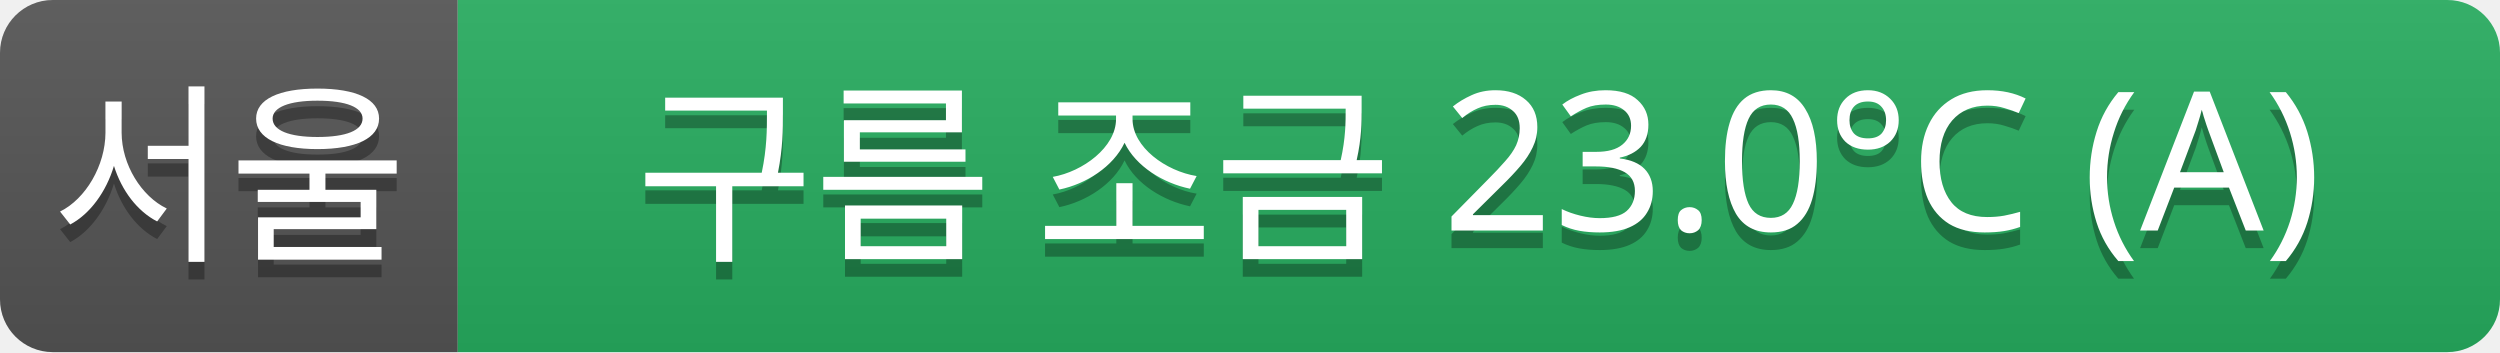
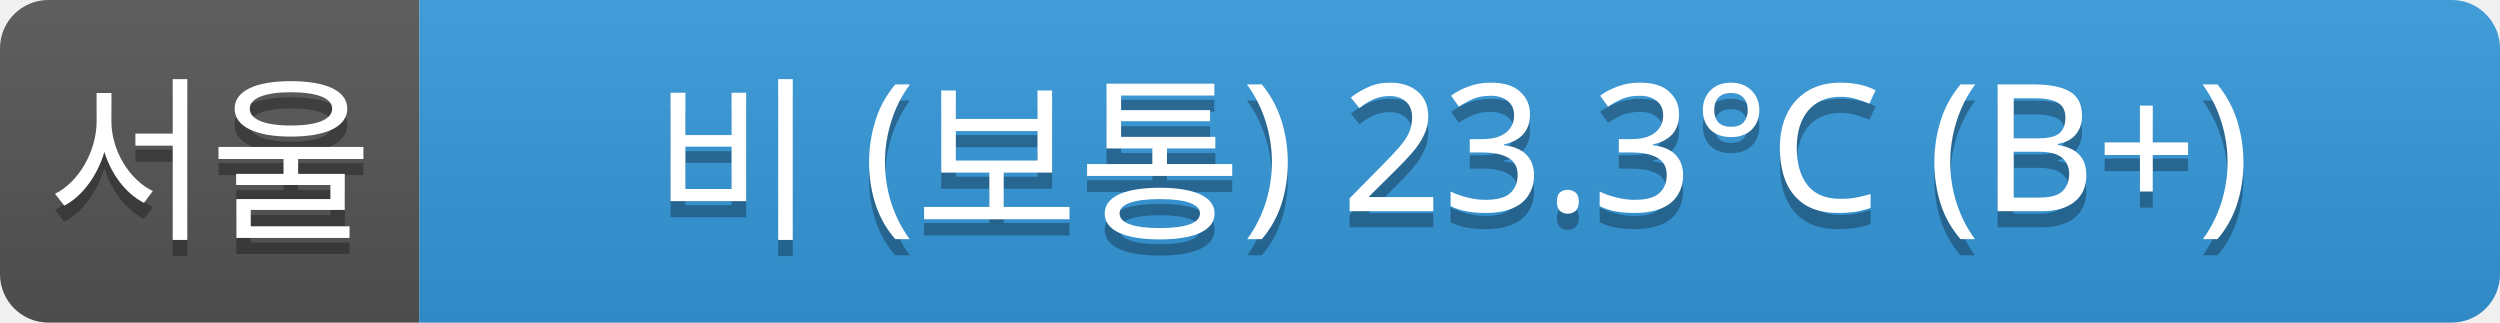
- <svg xmlns="http://www.w3.org/2000/svg" width="142" height="20">
+ <svg xmlns="http://www.w3.org/2000/svg" width="155" height="20">
  <linearGradient id="a" x2="0" y2="100%">
    <stop offset="0" stop-color="#bbb" stop-opacity=".1" />
    <stop offset="1" stop-opacity=".1" />
  </linearGradient>
  <clipPath id="r">
-     <rect width="142" height="20" rx="3" fill="#fff" />
+     <rect width="155" height="20" rx="3" fill="#fff" />
  </clipPath>
  <g clip-path="url(#r)">
    <rect width="26" height="20" fill="#555" />
-     <rect x="26" width="116" height="20" fill="#27ae60" />
-     <rect width="142" height="20" fill="url(#a)" />
+     <rect x="26" width="129" height="20" fill="#3498db" />
+     <rect width="155" height="20" fill="url(#a)" />
  </g>
  <g fill="#fff" text-anchor="middle" font-family="Verdana,Geneva,sans-serif" font-size="11">
    <text x="13" y="15" fill="#010101" fill-opacity=".3">서울</text>
    <text x="13" y="14">서울</text>
-     <text x="84" y="15" fill="#010101" fill-opacity=".3">구름 조금 23.0°C (A)</text>
-     <text x="84" y="14">구름 조금 23.0°C (A)</text>
+     <text x="90" y="15" fill="#010101" fill-opacity=".3">비 (보통) 23.3°C (B+)</text>
+     <text x="90" y="14">비 (보통) 23.3°C (B+)</text>
  </g>
</svg>
